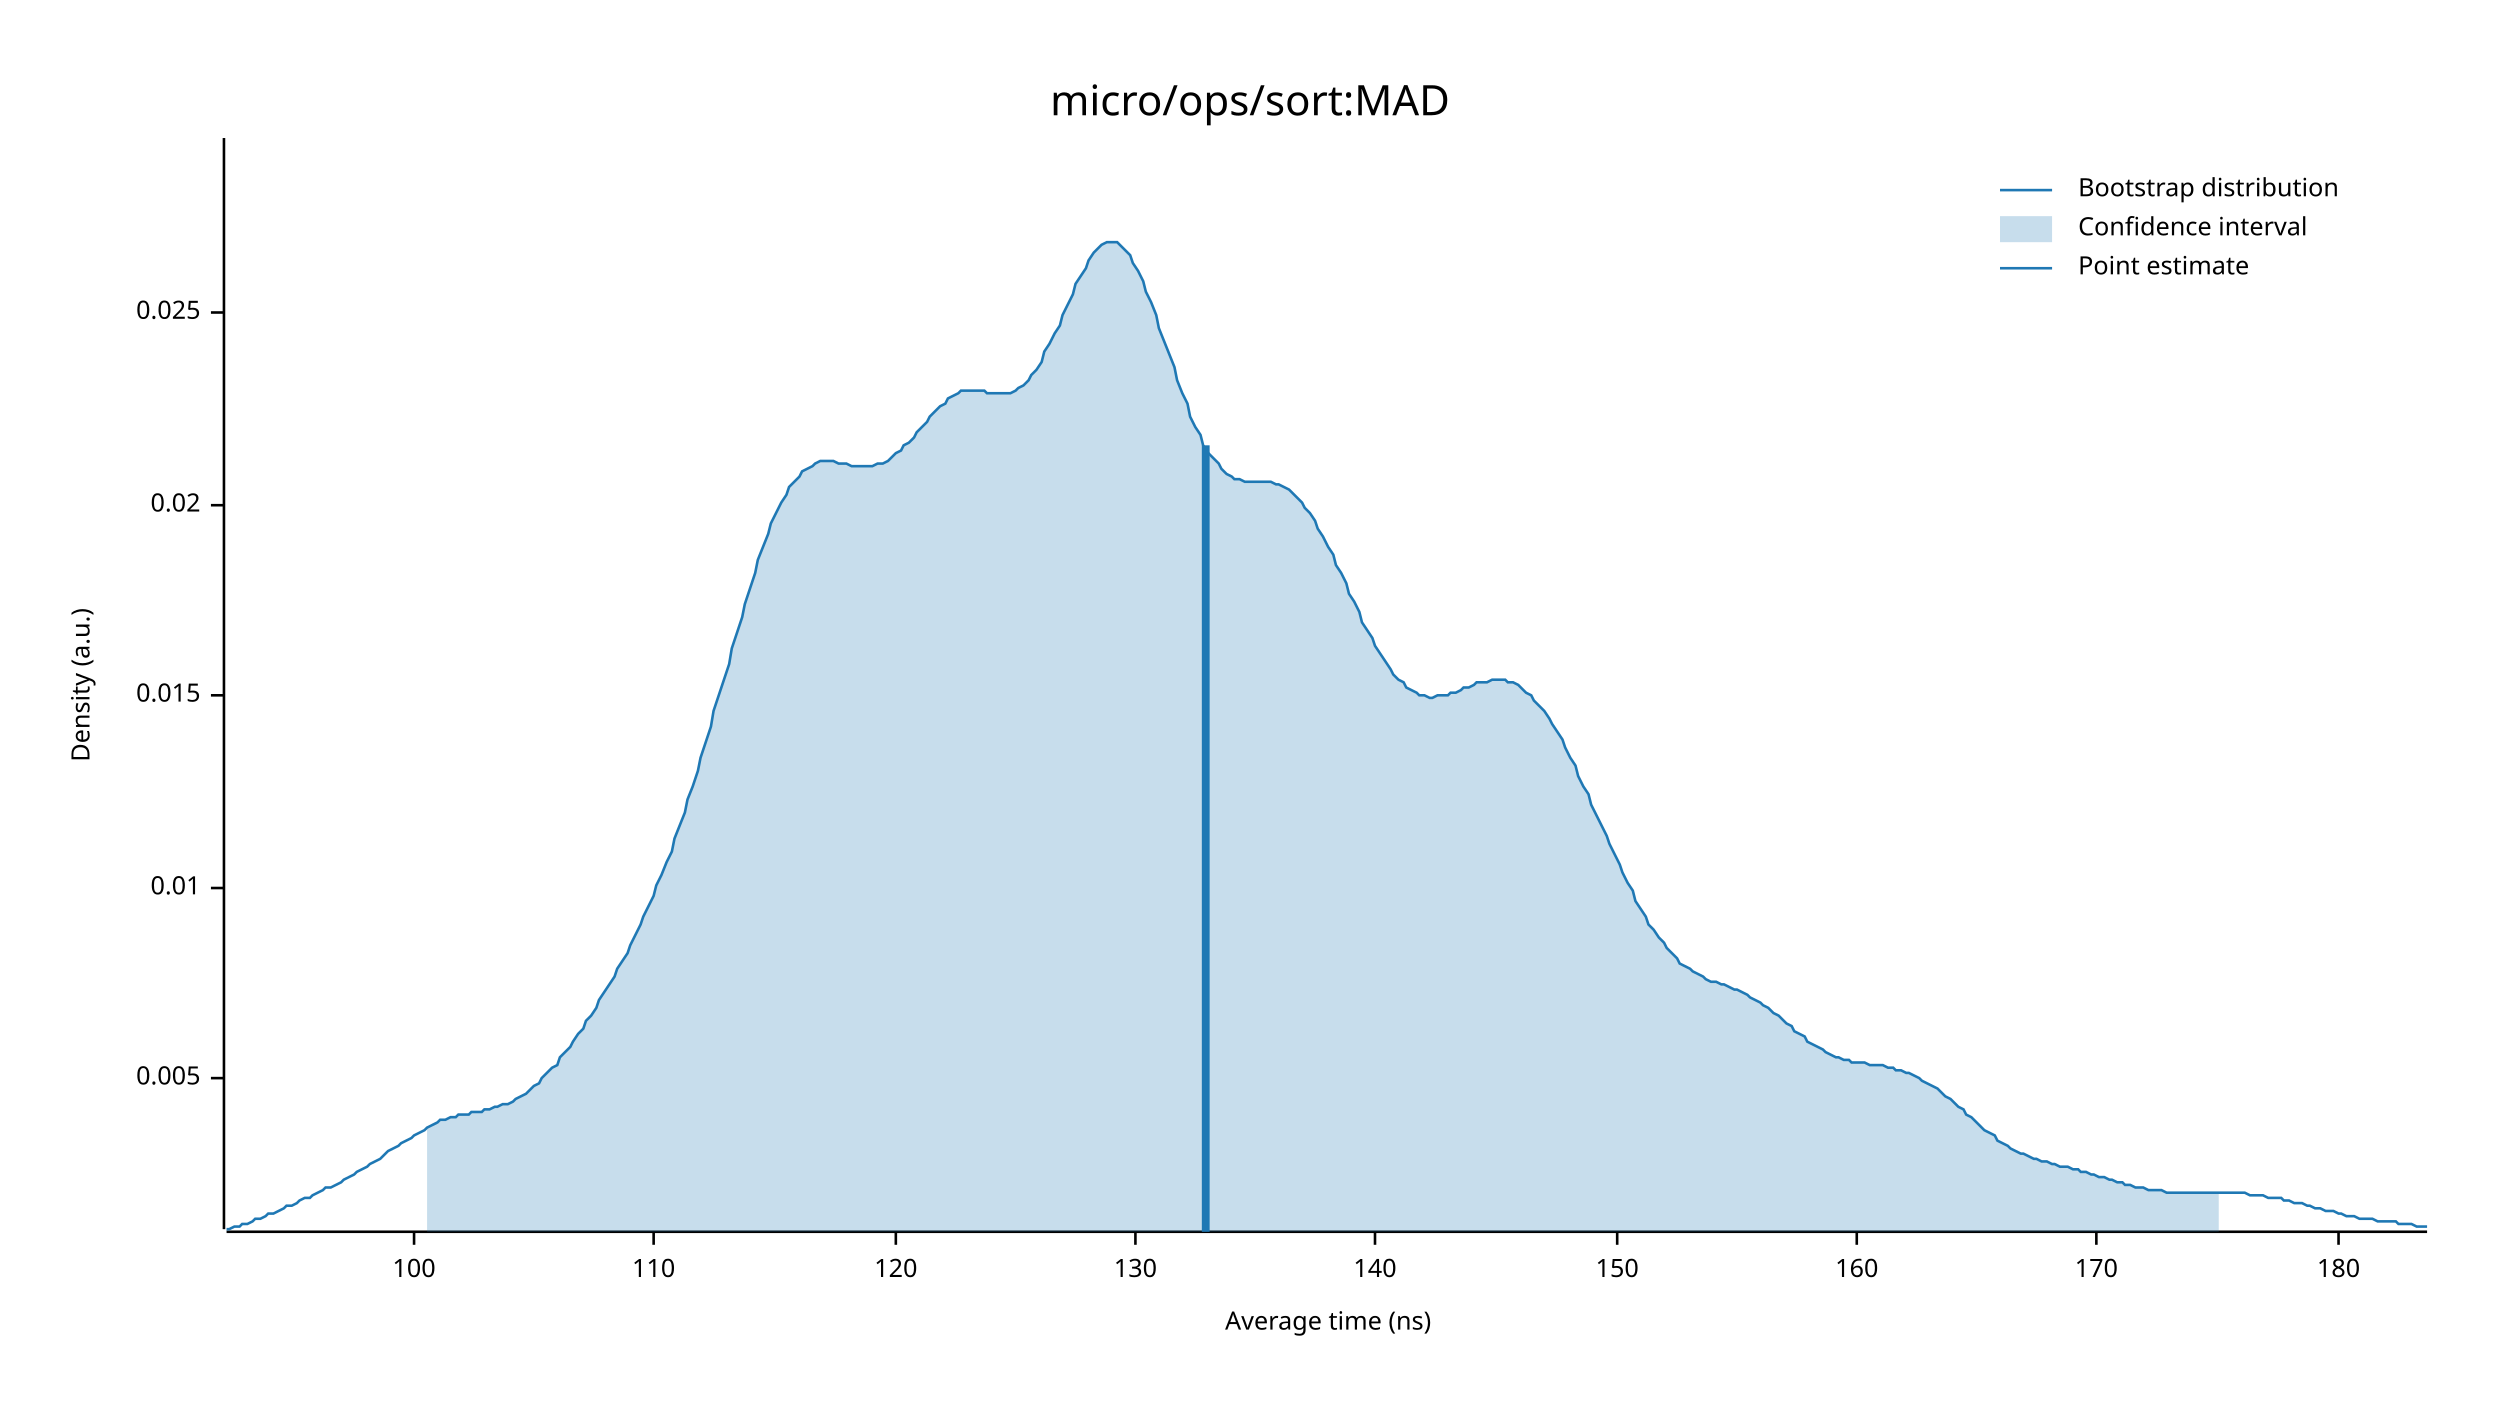
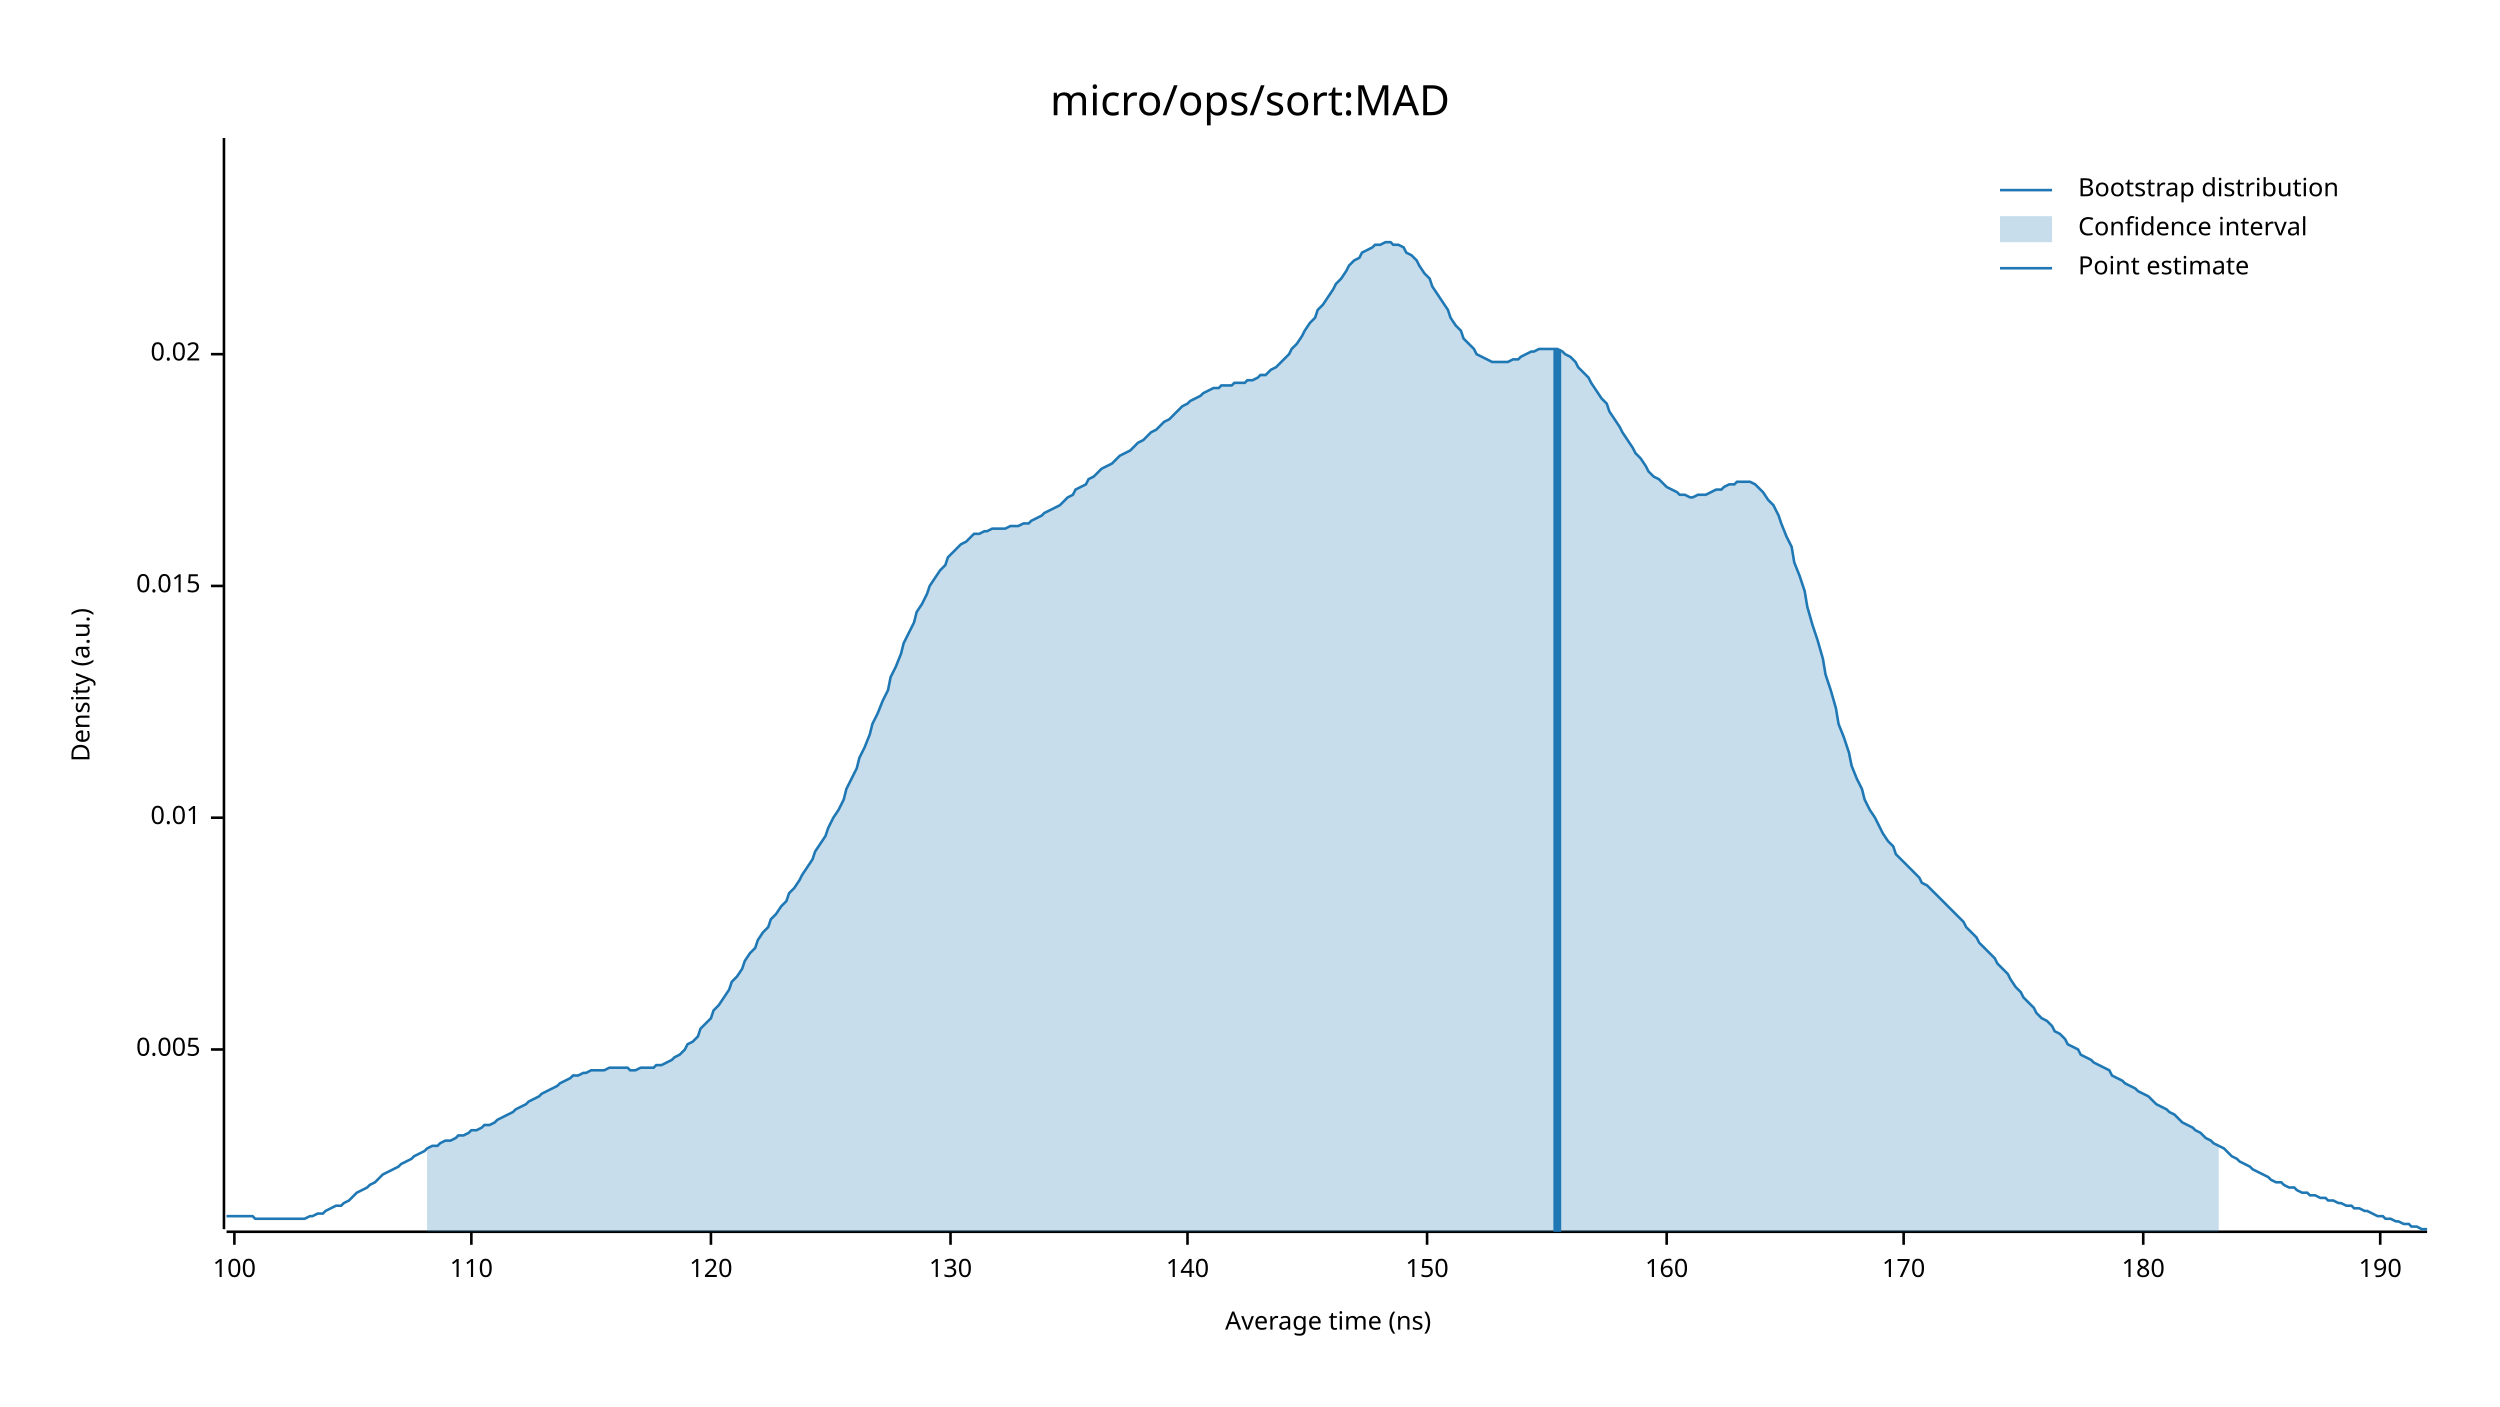
<svg xmlns="http://www.w3.org/2000/svg" width="960" height="540" viewBox="0 0 960 540">
  <text x="480" y="32" dy="0.76em" text-anchor="middle" font-family="sans-serif" font-size="16.129" opacity="1" fill="#000000">
micro/ops/sort:MAD
</text>
  <text x="27" y="263" dy="0.76em" text-anchor="middle" font-family="sans-serif" font-size="9.677" opacity="1" fill="#000000" transform="rotate(270, 27, 263)">
Density (a.u.)
</text>
  <text x="510" y="513" dy="-0.5ex" text-anchor="middle" font-family="sans-serif" font-size="9.677" opacity="1" fill="#000000">
Average time (ns)
</text>
  <polyline fill="none" opacity="1" stroke="#000000" stroke-width="1" points="86,53 86,472 " />
-   <text x="77" y="414" dy="0.5ex" text-anchor="end" font-family="sans-serif" font-size="9.677" opacity="1" fill="#000000">
+   <text x="77" y="403" dy="0.5ex" text-anchor="end" font-family="sans-serif" font-size="9.677" opacity="1" fill="#000000">
0.005
</text>
-   <polyline fill="none" opacity="1" stroke="#000000" stroke-width="1" points="81,414 86,414 " />
-   <text x="77" y="341" dy="0.5ex" text-anchor="end" font-family="sans-serif" font-size="9.677" opacity="1" fill="#000000">
+   <polyline fill="none" opacity="1" stroke="#000000" stroke-width="1" points="81,403 86,403 " />
+   <text x="77" y="314" dy="0.5ex" text-anchor="end" font-family="sans-serif" font-size="9.677" opacity="1" fill="#000000">
0.01
</text>
-   <polyline fill="none" opacity="1" stroke="#000000" stroke-width="1" points="81,341 86,341 " />
-   <text x="77" y="267" dy="0.5ex" text-anchor="end" font-family="sans-serif" font-size="9.677" opacity="1" fill="#000000">
+   <polyline fill="none" opacity="1" stroke="#000000" stroke-width="1" points="81,314 86,314 " />
+   <text x="77" y="225" dy="0.5ex" text-anchor="end" font-family="sans-serif" font-size="9.677" opacity="1" fill="#000000">
0.015
</text>
-   <polyline fill="none" opacity="1" stroke="#000000" stroke-width="1" points="81,267 86,267 " />
-   <text x="77" y="194" dy="0.5ex" text-anchor="end" font-family="sans-serif" font-size="9.677" opacity="1" fill="#000000">
+   <polyline fill="none" opacity="1" stroke="#000000" stroke-width="1" points="81,225 86,225 " />
+   <text x="77" y="136" dy="0.5ex" text-anchor="end" font-family="sans-serif" font-size="9.677" opacity="1" fill="#000000">
0.02
</text>
-   <polyline fill="none" opacity="1" stroke="#000000" stroke-width="1" points="81,194 86,194 " />
-   <text x="77" y="120" dy="0.5ex" text-anchor="end" font-family="sans-serif" font-size="9.677" opacity="1" fill="#000000">
- 0.025
- </text>
-   <polyline fill="none" opacity="1" stroke="#000000" stroke-width="1" points="81,120 86,120 " />
+   <polyline fill="none" opacity="1" stroke="#000000" stroke-width="1" points="81,136 86,136 " />
  <polyline fill="none" opacity="1" stroke="#000000" stroke-width="1" points="87,473 932,473 " />
-   <text x="159" y="483" dy="0.76em" text-anchor="middle" font-family="sans-serif" font-size="9.677" opacity="1" fill="#000000">
+   <text x="90" y="483" dy="0.76em" text-anchor="middle" font-family="sans-serif" font-size="9.677" opacity="1" fill="#000000">
100
</text>
-   <polyline fill="none" opacity="1" stroke="#000000" stroke-width="1" points="159,473 159,478 " />
-   <text x="251" y="483" dy="0.76em" text-anchor="middle" font-family="sans-serif" font-size="9.677" opacity="1" fill="#000000">
+   <polyline fill="none" opacity="1" stroke="#000000" stroke-width="1" points="90,473 90,478 " />
+   <text x="181" y="483" dy="0.76em" text-anchor="middle" font-family="sans-serif" font-size="9.677" opacity="1" fill="#000000">
110
</text>
-   <polyline fill="none" opacity="1" stroke="#000000" stroke-width="1" points="251,473 251,478 " />
-   <text x="344" y="483" dy="0.76em" text-anchor="middle" font-family="sans-serif" font-size="9.677" opacity="1" fill="#000000">
+   <polyline fill="none" opacity="1" stroke="#000000" stroke-width="1" points="181,473 181,478 " />
+   <text x="273" y="483" dy="0.76em" text-anchor="middle" font-family="sans-serif" font-size="9.677" opacity="1" fill="#000000">
120
</text>
-   <polyline fill="none" opacity="1" stroke="#000000" stroke-width="1" points="344,473 344,478 " />
-   <text x="436" y="483" dy="0.76em" text-anchor="middle" font-family="sans-serif" font-size="9.677" opacity="1" fill="#000000">
+   <polyline fill="none" opacity="1" stroke="#000000" stroke-width="1" points="273,473 273,478 " />
+   <text x="365" y="483" dy="0.76em" text-anchor="middle" font-family="sans-serif" font-size="9.677" opacity="1" fill="#000000">
130
</text>
-   <polyline fill="none" opacity="1" stroke="#000000" stroke-width="1" points="436,473 436,478 " />
-   <text x="528" y="483" dy="0.76em" text-anchor="middle" font-family="sans-serif" font-size="9.677" opacity="1" fill="#000000">
+   <polyline fill="none" opacity="1" stroke="#000000" stroke-width="1" points="365,473 365,478 " />
+   <text x="456" y="483" dy="0.76em" text-anchor="middle" font-family="sans-serif" font-size="9.677" opacity="1" fill="#000000">
140
</text>
-   <polyline fill="none" opacity="1" stroke="#000000" stroke-width="1" points="528,473 528,478 " />
-   <text x="621" y="483" dy="0.76em" text-anchor="middle" font-family="sans-serif" font-size="9.677" opacity="1" fill="#000000">
+   <polyline fill="none" opacity="1" stroke="#000000" stroke-width="1" points="456,473 456,478 " />
+   <text x="548" y="483" dy="0.76em" text-anchor="middle" font-family="sans-serif" font-size="9.677" opacity="1" fill="#000000">
150
</text>
-   <polyline fill="none" opacity="1" stroke="#000000" stroke-width="1" points="621,473 621,478 " />
-   <text x="713" y="483" dy="0.76em" text-anchor="middle" font-family="sans-serif" font-size="9.677" opacity="1" fill="#000000">
+   <polyline fill="none" opacity="1" stroke="#000000" stroke-width="1" points="548,473 548,478 " />
+   <text x="640" y="483" dy="0.76em" text-anchor="middle" font-family="sans-serif" font-size="9.677" opacity="1" fill="#000000">
160
</text>
-   <polyline fill="none" opacity="1" stroke="#000000" stroke-width="1" points="713,473 713,478 " />
-   <text x="805" y="483" dy="0.76em" text-anchor="middle" font-family="sans-serif" font-size="9.677" opacity="1" fill="#000000">
+   <polyline fill="none" opacity="1" stroke="#000000" stroke-width="1" points="640,473 640,478 " />
+   <text x="731" y="483" dy="0.76em" text-anchor="middle" font-family="sans-serif" font-size="9.677" opacity="1" fill="#000000">
170
</text>
-   <polyline fill="none" opacity="1" stroke="#000000" stroke-width="1" points="805,473 805,478 " />
-   <text x="898" y="483" dy="0.76em" text-anchor="middle" font-family="sans-serif" font-size="9.677" opacity="1" fill="#000000">
+   <polyline fill="none" opacity="1" stroke="#000000" stroke-width="1" points="731,473 731,478 " />
+   <text x="823" y="483" dy="0.76em" text-anchor="middle" font-family="sans-serif" font-size="9.677" opacity="1" fill="#000000">
180
</text>
-   <polyline fill="none" opacity="1" stroke="#000000" stroke-width="1" points="898,473 898,478 " />
-   <polyline fill="none" opacity="1" stroke="#1F78B4" stroke-width="1" points="87,472 88,472 90,471 92,471 93,470 95,470 97,469 98,468 100,468 102,467 103,466 105,466 107,465 109,464 110,463 112,463 114,462 115,461 117,460 119,460 120,459 122,458 124,457 125,456 127,456 129,455 131,454 132,453 134,452 136,451 137,450 139,449 141,448 142,447 144,446 146,445 147,444 149,442 151,441 153,440 154,439 156,438 158,437 159,436 161,435 163,434 164,433 166,432 168,431 169,430 171,430 173,429 175,429 176,428 178,428 180,428 181,427 183,427 185,427 186,426 188,426 190,425 191,425 193,424 195,424 197,423 198,422 200,421 202,420 203,419 205,417 207,416 208,414 210,412 212,410 214,409 215,406 217,404 219,402 220,400 222,397 224,395 225,392 227,390 229,387 230,384 232,381 234,378 236,375 237,372 239,369 241,366 242,363 244,359 246,355 247,352 249,348 251,344 252,340 254,336 256,331 258,327 259,322 261,317 263,312 264,307 266,302 268,296 269,291 271,285 273,279 274,273 276,267 278,261 280,255 281,249 283,243 285,237 286,232 288,226 290,220 291,215 293,210 295,205 296,201 298,197 300,193 302,190 303,187 305,185 307,183 308,181 310,180 312,179 313,178 315,177 317,177 318,177 320,177 322,178 324,178 325,178 327,179 329,179 330,179 332,179 334,179 335,179 337,178 339,178 341,177 342,176 344,174 346,173 347,171 349,170 351,168 352,166 354,164 356,162 357,160 359,158 361,156 363,155 364,153 366,152 368,151 369,150 371,150 373,150 374,150 376,150 378,150 379,151 381,151 383,151 385,151 386,151 388,151 390,150 391,149 393,148 395,146 396,144 398,142 400,139 401,135 403,132 405,128 407,125 408,121 410,117 412,113 413,109 415,106 417,103 418,100 420,97 422,95 423,94 425,93 427,93 429,93 430,94 432,96 434,98 435,101 437,104 439,108 440,112 442,116 444,121 445,126 447,131 449,136 451,141 452,146 454,151 456,155 457,160 459,164 461,167 462,171 464,174 466,176 468,178 469,180 471,182 473,183 474,184 476,184 478,185 479,185 481,185 483,185 484,185 486,185 488,185 490,186 491,186 493,187 495,188 496,189 498,191 500,193 501,195 503,197 505,200 506,203 508,206 510,210 512,213 513,217 515,220 517,224 518,228 520,231 522,235 523,239 525,242 527,245 528,248 530,251 532,254 534,257 535,259 537,261 539,262 540,264 542,265 544,266 545,267 547,267 549,268 550,268 552,267 554,267 556,267 557,266 559,266 561,265 562,264 564,264 566,263 567,262 569,262 571,262 573,261 574,261 576,261 578,261 579,262 581,262 583,263 584,264 586,266 588,267 589,269 591,271 593,273 595,276 596,278 598,281 600,284 601,287 603,291 605,294 606,298 608,302 610,305 611,309 613,313 615,317 617,321 618,324 620,328 622,332 623,335 625,339 627,342 628,346 630,349 632,352 633,355 635,357 637,360 639,362 640,364 642,366 644,368 645,370 647,371 649,372 650,373 652,374 654,375 655,376 657,377 659,377 661,378 662,378 664,379 666,380 667,380 669,381 671,382 672,383 674,384 676,385 677,386 679,387 681,389 683,390 684,391 686,393 688,394 689,396 691,397 693,398 694,400 696,401 698,402 700,403 701,404 703,405 705,406 706,406 708,407 710,407 711,408 713,408 715,408 716,408 718,409 720,409 722,409 723,409 725,410 727,410 728,411 730,411 732,412 733,412 735,413 737,414 738,415 740,416 742,417 744,418 745,419 747,421 749,422 750,423 752,425 754,426 755,428 757,429 759,431 760,432 762,434 764,435 766,436 767,438 769,439 771,440 772,441 774,442 776,443 777,443 779,444 781,445 782,445 784,446 786,446 788,447 789,447 791,448 793,448 794,448 796,449 798,449 799,450 801,450 803,451 804,451 806,452 808,452 810,453 811,453 813,454 815,454 816,455 818,455 820,456 821,456 823,456 825,457 827,457 828,457 830,457 832,458 833,458 835,458 837,458 838,458 840,458 842,458 843,458 845,458 847,458 849,458 850,458 852,458 854,458 855,458 857,458 859,458 860,458 862,458 864,459 865,459 867,459 869,459 871,460 872,460 874,460 876,460 877,461 879,461 881,462 882,462 884,462 886,463 887,463 889,464 891,464 893,465 894,465 896,465 898,466 899,466 901,467 903,467 904,467 906,468 908,468 909,468 911,468 913,469 915,469 916,469 918,469 920,469 921,470 923,470 925,470 926,470 928,471 930,471 932,471 " />
-   <polygon opacity="0.25" fill="#1F78B4" points="164,433 166,432 168,431 169,430 171,430 173,429 175,429 176,428 178,428 180,428 181,427 183,427 185,427 186,426 188,426 190,425 191,425 193,424 195,424 197,423 198,422 200,421 202,420 203,419 205,417 207,416 208,414 210,412 212,410 214,409 215,406 217,404 219,402 220,400 222,397 224,395 225,392 227,390 229,387 230,384 232,381 234,378 236,375 237,372 239,369 241,366 242,363 244,359 246,355 247,352 249,348 251,344 252,340 254,336 256,331 258,327 259,322 261,317 263,312 264,307 266,302 268,296 269,291 271,285 273,279 274,273 276,267 278,261 280,255 281,249 283,243 285,237 286,232 288,226 290,220 291,215 293,210 295,205 296,201 298,197 300,193 302,190 303,187 305,185 307,183 308,181 310,180 312,179 313,178 315,177 317,177 318,177 320,177 322,178 324,178 325,178 327,179 329,179 330,179 332,179 334,179 335,179 337,178 339,178 341,177 342,176 344,174 346,173 347,171 349,170 351,168 352,166 354,164 356,162 357,160 359,158 361,156 363,155 364,153 366,152 368,151 369,150 371,150 373,150 374,150 376,150 378,150 379,151 381,151 383,151 385,151 386,151 388,151 390,150 391,149 393,148 395,146 396,144 398,142 400,139 401,135 403,132 405,128 407,125 408,121 410,117 412,113 413,109 415,106 417,103 418,100 420,97 422,95 423,94 425,93 427,93 429,93 430,94 432,96 434,98 435,101 437,104 439,108 440,112 442,116 444,121 445,126 447,131 449,136 451,141 452,146 454,151 456,155 457,160 459,164 461,167 462,171 464,174 466,176 468,178 469,180 471,182 473,183 474,184 476,184 478,185 479,185 481,185 483,185 484,185 486,185 488,185 490,186 491,186 493,187 495,188 496,189 498,191 500,193 501,195 503,197 505,200 506,203 508,206 510,210 512,213 513,217 515,220 517,224 518,228 520,231 522,235 523,239 525,242 527,245 528,248 530,251 532,254 534,257 535,259 537,261 539,262 540,264 542,265 544,266 545,267 547,267 549,268 550,268 552,267 554,267 556,267 557,266 559,266 561,265 562,264 564,264 566,263 567,262 569,262 571,262 573,261 574,261 576,261 578,261 579,262 581,262 583,263 584,264 586,266 588,267 589,269 591,271 593,273 595,276 596,278 598,281 600,284 601,287 603,291 605,294 606,298 608,302 610,305 611,309 613,313 615,317 617,321 618,324 620,328 622,332 623,335 625,339 627,342 628,346 630,349 632,352 633,355 635,357 637,360 639,362 640,364 642,366 644,368 645,370 647,371 649,372 650,373 652,374 654,375 655,376 657,377 659,377 661,378 662,378 664,379 666,380 667,380 669,381 671,382 672,383 674,384 676,385 677,386 679,387 681,389 683,390 684,391 686,393 688,394 689,396 691,397 693,398 694,400 696,401 698,402 700,403 701,404 703,405 705,406 706,406 708,407 710,407 711,408 713,408 715,408 716,408 718,409 720,409 722,409 723,409 725,410 727,410 728,411 730,411 732,412 733,412 735,413 737,414 738,415 740,416 742,417 744,418 745,419 747,421 749,422 750,423 752,425 754,426 755,428 757,429 759,431 760,432 762,434 764,435 766,436 767,438 769,439 771,440 772,441 774,442 776,443 777,443 779,444 781,445 782,445 784,446 786,446 788,447 789,447 791,448 793,448 794,448 796,449 798,449 799,450 801,450 803,451 804,451 806,452 808,452 810,453 811,453 813,454 815,454 816,455 818,455 820,456 821,456 823,456 825,457 827,457 828,457 830,457 832,458 833,458 835,458 837,458 838,458 840,458 842,458 843,458 845,458 847,458 849,458 850,458 852,458 852,473 164,473 " />
-   <polyline fill="none" opacity="1" stroke="#1F78B4" stroke-width="3" points="463,473 463,171 " />
+   <polyline fill="none" opacity="1" stroke="#000000" stroke-width="1" points="823,473 823,478 " />
+   <text x="914" y="483" dy="0.76em" text-anchor="middle" font-family="sans-serif" font-size="9.677" opacity="1" fill="#000000">
+ 190
+ </text>
+   <polyline fill="none" opacity="1" stroke="#000000" stroke-width="1" points="914,473 914,478 " />
+   <polyline fill="none" opacity="1" stroke="#1F78B4" stroke-width="1" points="87,467 88,467 90,467 92,467 93,467 95,467 97,467 98,468 100,468 102,468 103,468 105,468 107,468 109,468 110,468 112,468 114,468 115,468 117,468 119,467 120,467 122,466 124,466 125,465 127,464 129,463 131,463 132,462 134,461 136,459 137,458 139,457 141,456 142,455 144,454 146,452 147,451 149,450 151,449 153,448 154,447 156,446 158,445 159,444 161,443 163,442 164,441 166,440 168,440 169,439 171,438 173,438 175,437 176,436 178,436 180,435 181,434 183,434 185,433 186,432 188,432 190,431 191,430 193,429 195,428 197,427 198,426 200,425 202,424 203,423 205,422 207,421 208,420 210,419 212,418 214,417 215,416 217,415 219,414 220,413 222,413 224,412 225,412 227,411 229,411 230,411 232,411 234,410 236,410 237,410 239,410 241,410 242,411 244,411 246,410 247,410 249,410 251,410 252,409 254,409 256,408 258,407 259,406 261,405 263,403 264,401 266,400 268,398 269,395 271,393 273,391 274,388 276,386 278,383 280,380 281,377 283,375 285,372 286,369 288,366 290,364 291,361 293,358 295,356 296,353 298,351 300,348 302,346 303,343 305,341 307,338 308,336 310,333 312,330 313,327 315,324 317,321 318,318 320,314 322,311 324,307 325,303 327,299 329,295 330,291 332,287 334,282 335,278 337,274 339,269 341,265 342,260 344,256 346,251 347,247 349,243 351,239 352,235 354,232 356,228 357,225 359,222 361,219 363,217 364,214 366,212 368,210 369,209 371,208 373,206 374,205 376,205 378,204 379,204 381,203 383,203 385,203 386,203 388,202 390,202 391,202 393,201 395,201 396,200 398,199 400,198 401,197 403,196 405,195 407,194 408,193 410,191 412,190 413,188 415,187 417,186 418,184 420,183 422,181 423,180 425,179 427,178 429,176 430,175 432,174 434,173 435,172 437,170 439,169 440,168 442,166 444,165 445,164 447,162 449,161 451,159 452,158 454,156 456,155 457,154 459,153 461,152 462,151 464,150 466,149 468,149 469,148 471,148 473,148 474,147 476,147 478,147 479,146 481,146 483,145 484,144 486,144 488,142 490,141 491,140 493,138 495,136 496,134 498,132 500,129 501,127 503,124 505,122 506,119 508,117 510,114 512,111 513,109 515,107 517,104 518,102 520,100 522,99 523,97 525,96 527,95 528,94 530,94 532,93 534,93 535,94 537,94 539,95 540,97 542,98 544,100 545,102 547,105 549,107 550,110 552,113 554,116 556,119 557,122 559,125 561,127 562,130 564,132 566,134 567,136 569,137 571,138 573,139 574,139 576,139 578,139 579,139 581,138 583,138 584,137 586,136 588,135 589,135 591,134 593,134 595,134 596,134 598,134 600,135 601,136 603,137 605,139 606,141 608,143 610,145 611,147 613,150 615,153 617,155 618,158 620,161 622,164 623,166 625,169 627,172 628,174 630,176 632,179 633,181 635,183 637,184 639,186 640,187 642,188 644,189 645,190 647,190 649,191 650,191 652,190 654,190 655,190 657,189 659,188 661,188 662,187 664,186 666,186 667,185 669,185 671,185 672,185 674,186 676,188 677,189 679,192 681,194 683,198 684,201 686,206 688,210 689,216 691,221 693,227 694,233 696,240 698,246 700,253 701,259 703,265 705,272 706,278 708,283 710,289 711,294 713,299 715,303 716,307 718,311 720,314 722,318 723,320 725,323 727,325 728,328 730,330 732,332 733,333 735,335 737,337 738,339 740,340 742,342 744,344 745,345 747,347 749,349 750,350 752,352 754,354 755,356 757,358 759,360 760,362 762,364 764,366 766,368 767,370 769,372 771,374 772,376 774,379 776,381 777,383 779,385 781,387 782,389 784,391 786,392 788,394 789,396 791,397 793,399 794,401 796,402 798,403 799,405 801,406 803,407 804,408 806,409 808,410 810,411 811,413 813,414 815,415 816,416 818,417 820,418 821,419 823,420 825,421 827,423 828,424 830,425 832,426 833,427 835,428 837,430 838,431 840,432 842,433 843,434 845,435 847,437 849,438 850,439 852,440 854,441 855,442 857,444 859,445 860,446 862,447 864,448 865,449 867,450 869,451 871,452 872,453 874,454 876,454 877,455 879,456 881,456 882,457 884,458 886,458 887,459 889,459 891,460 893,460 894,461 896,461 898,462 899,462 901,463 903,463 904,464 906,464 908,465 909,465 911,466 913,467 915,467 916,468 918,468 920,469 921,469 923,470 925,470 926,471 928,471 930,472 932,472 " />
+   <polygon opacity="0.25" fill="#1F78B4" points="164,441 166,440 168,440 169,439 171,438 173,438 175,437 176,436 178,436 180,435 181,434 183,434 185,433 186,432 188,432 190,431 191,430 193,429 195,428 197,427 198,426 200,425 202,424 203,423 205,422 207,421 208,420 210,419 212,418 214,417 215,416 217,415 219,414 220,413 222,413 224,412 225,412 227,411 229,411 230,411 232,411 234,410 236,410 237,410 239,410 241,410 242,411 244,411 246,410 247,410 249,410 251,410 252,409 254,409 256,408 258,407 259,406 261,405 263,403 264,401 266,400 268,398 269,395 271,393 273,391 274,388 276,386 278,383 280,380 281,377 283,375 285,372 286,369 288,366 290,364 291,361 293,358 295,356 296,353 298,351 300,348 302,346 303,343 305,341 307,338 308,336 310,333 312,330 313,327 315,324 317,321 318,318 320,314 322,311 324,307 325,303 327,299 329,295 330,291 332,287 334,282 335,278 337,274 339,269 341,265 342,260 344,256 346,251 347,247 349,243 351,239 352,235 354,232 356,228 357,225 359,222 361,219 363,217 364,214 366,212 368,210 369,209 371,208 373,206 374,205 376,205 378,204 379,204 381,203 383,203 385,203 386,203 388,202 390,202 391,202 393,201 395,201 396,200 398,199 400,198 401,197 403,196 405,195 407,194 408,193 410,191 412,190 413,188 415,187 417,186 418,184 420,183 422,181 423,180 425,179 427,178 429,176 430,175 432,174 434,173 435,172 437,170 439,169 440,168 442,166 444,165 445,164 447,162 449,161 451,159 452,158 454,156 456,155 457,154 459,153 461,152 462,151 464,150 466,149 468,149 469,148 471,148 473,148 474,147 476,147 478,147 479,146 481,146 483,145 484,144 486,144 488,142 490,141 491,140 493,138 495,136 496,134 498,132 500,129 501,127 503,124 505,122 506,119 508,117 510,114 512,111 513,109 515,107 517,104 518,102 520,100 522,99 523,97 525,96 527,95 528,94 530,94 532,93 534,93 535,94 537,94 539,95 540,97 542,98 544,100 545,102 547,105 549,107 550,110 552,113 554,116 556,119 557,122 559,125 561,127 562,130 564,132 566,134 567,136 569,137 571,138 573,139 574,139 576,139 578,139 579,139 581,138 583,138 584,137 586,136 588,135 589,135 591,134 593,134 595,134 596,134 598,134 600,135 601,136 603,137 605,139 606,141 608,143 610,145 611,147 613,150 615,153 617,155 618,158 620,161 622,164 623,166 625,169 627,172 628,174 630,176 632,179 633,181 635,183 637,184 639,186 640,187 642,188 644,189 645,190 647,190 649,191 650,191 652,190 654,190 655,190 657,189 659,188 661,188 662,187 664,186 666,186 667,185 669,185 671,185 672,185 674,186 676,188 677,189 679,192 681,194 683,198 684,201 686,206 688,210 689,216 691,221 693,227 694,233 696,240 698,246 700,253 701,259 703,265 705,272 706,278 708,283 710,289 711,294 713,299 715,303 716,307 718,311 720,314 722,318 723,320 725,323 727,325 728,328 730,330 732,332 733,333 735,335 737,337 738,339 740,340 742,342 744,344 745,345 747,347 749,349 750,350 752,352 754,354 755,356 757,358 759,360 760,362 762,364 764,366 766,368 767,370 769,372 771,374 772,376 774,379 776,381 777,383 779,385 781,387 782,389 784,391 786,392 788,394 789,396 791,397 793,399 794,401 796,402 798,403 799,405 801,406 803,407 804,408 806,409 808,410 810,411 811,413 813,414 815,415 816,416 818,417 820,418 821,419 823,420 825,421 827,423 828,424 830,425 832,426 833,427 835,428 837,430 838,431 840,432 842,433 843,434 845,435 847,437 849,438 850,439 852,440 852,473 164,473 " />
+   <polyline fill="none" opacity="1" stroke="#1F78B4" stroke-width="3" points="598,473 598,134 " />
  <text x="798" y="68" dy="0.76em" text-anchor="start" font-family="sans-serif" font-size="9.677" opacity="1" fill="#000000">
Bootstrap distribution
</text>
  <text x="798" y="83" dy="0.76em" text-anchor="start" font-family="sans-serif" font-size="9.677" opacity="1" fill="#000000">
Confidence interval
</text>
  <text x="798" y="98" dy="0.76em" text-anchor="start" font-family="sans-serif" font-size="9.677" opacity="1" fill="#000000">
Point estimate
</text>
  <polyline fill="none" opacity="1" stroke="#1F78B4" stroke-width="1" points="768,73 788,73 " />
  <rect x="768" y="83" width="20" height="10" opacity="0.25" fill="#1F78B4" stroke="none" />
  <polyline fill="none" opacity="1" stroke="#1F78B4" stroke-width="1" points="768,103 788,103 " />
</svg>
